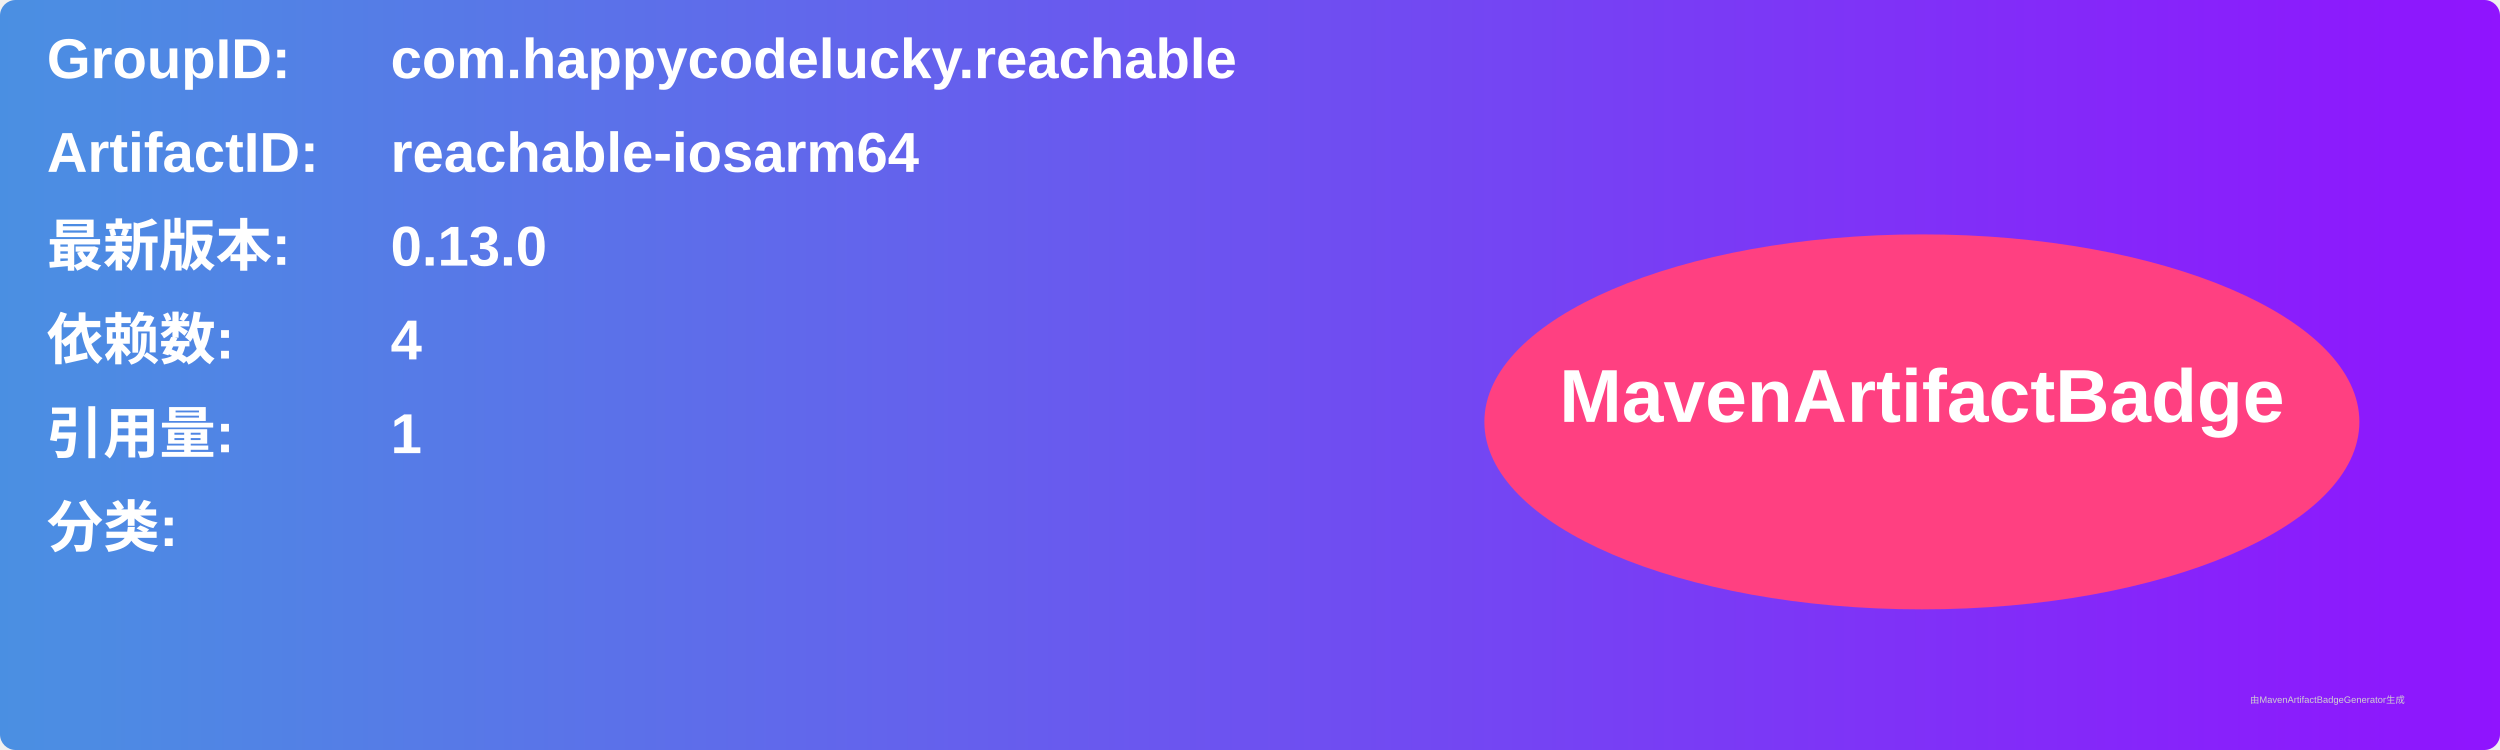
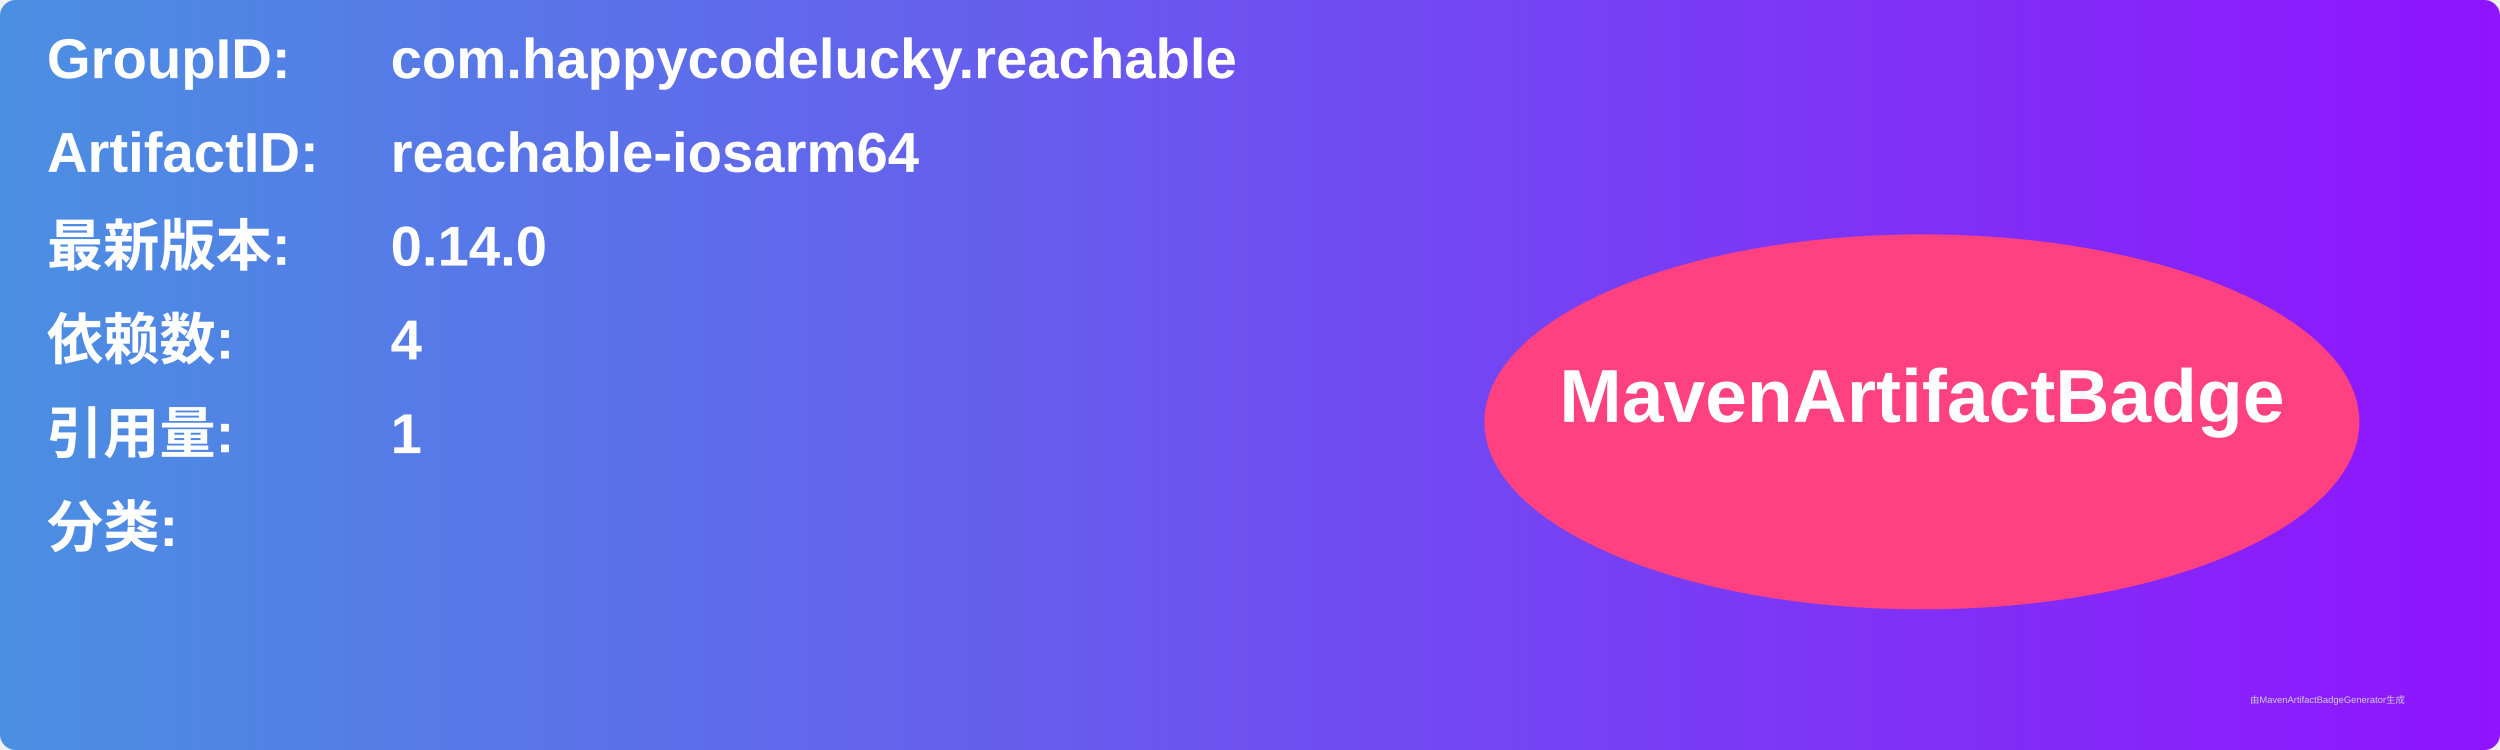
<svg xmlns="http://www.w3.org/2000/svg" width="800" height="240" viewBox="0 0 800 240">
  <linearGradient id="grad" x1="0%" y1="0%" x2="100%" y2="0%">
    <stop offset="0%" stop-color="#4a90e2" />
    <stop offset="100%" stop-color="#9013fe" />
  </linearGradient>
  <rect width="100%" height="100%" rx="5" ry="5" fill="url(#grad)" />
  <g transform="translate(15, 15)">
    <text x="0" y="10" font-family="Arial" font-size="18" fill="white" font-weight="bold" width="260">GroupID:</text>
    <text x="110" y="10" font-family="Arial" font-size="18" fill="white" font-weight="bold" width="460">com.happycodelucky.reachable</text>
    <text x="0" y="40" font-family="Arial" font-size="18" fill="white" font-weight="bold" width="260">ArtifactID:</text>
    <text x="110" y="40" font-family="Arial" font-size="18" fill="white" font-weight="bold" width="460">reachable-iosarm64</text>
    <text x="0" y="70" font-family="Arial" font-size="18" fill="white" font-weight="bold">最新版本:</text>
    <text x="110" y="70" font-family="Arial" font-size="18" fill="white" font-weight="bold">
-       <tspan font-weight="bold">0.13.0</tspan>
+       <tspan font-weight="bold">0.14.0</tspan>
    </text>
    <text x="0" y="100" font-family="Arial" font-size="18" fill="white" font-weight="bold">依赖数: </text>
    <text x="110" y="100" font-family="Arial" font-size="18" fill="white">
      <tspan font-weight="bold">4</tspan>
    </text>
    <text x="0" y="130" font-family="Arial" font-size="18" fill="white" font-weight="bold">引用量: </text>
    <text x="110" y="130" font-family="Arial" font-size="18" fill="white">
      <tspan font-weight="bold">1</tspan>
    </text>
    <text x="0" y="160" font-family="Arial" font-size="18" fill="white" font-weight="bold">分类:</text>
    <text x="10" y="190" font-family="Arial" font-size="10" fill="white">
      <tspan font-weight="bold" />
    </text>
    <ellipse cx="600" cy="120" rx="140" ry="60" fill="#ff4081" />
    <text x="600" y="120" text-anchor="middle" font-family="Arial" font-size="24" fill="white" font-weight="bold">MavenArtifactBadge</text>
  </g>
  <text x="720" y="225" font-family="Arial" font-size="3" fill="#d0d0d0">由MavenArtifactBadgeGenerator生成</text>
</svg>
